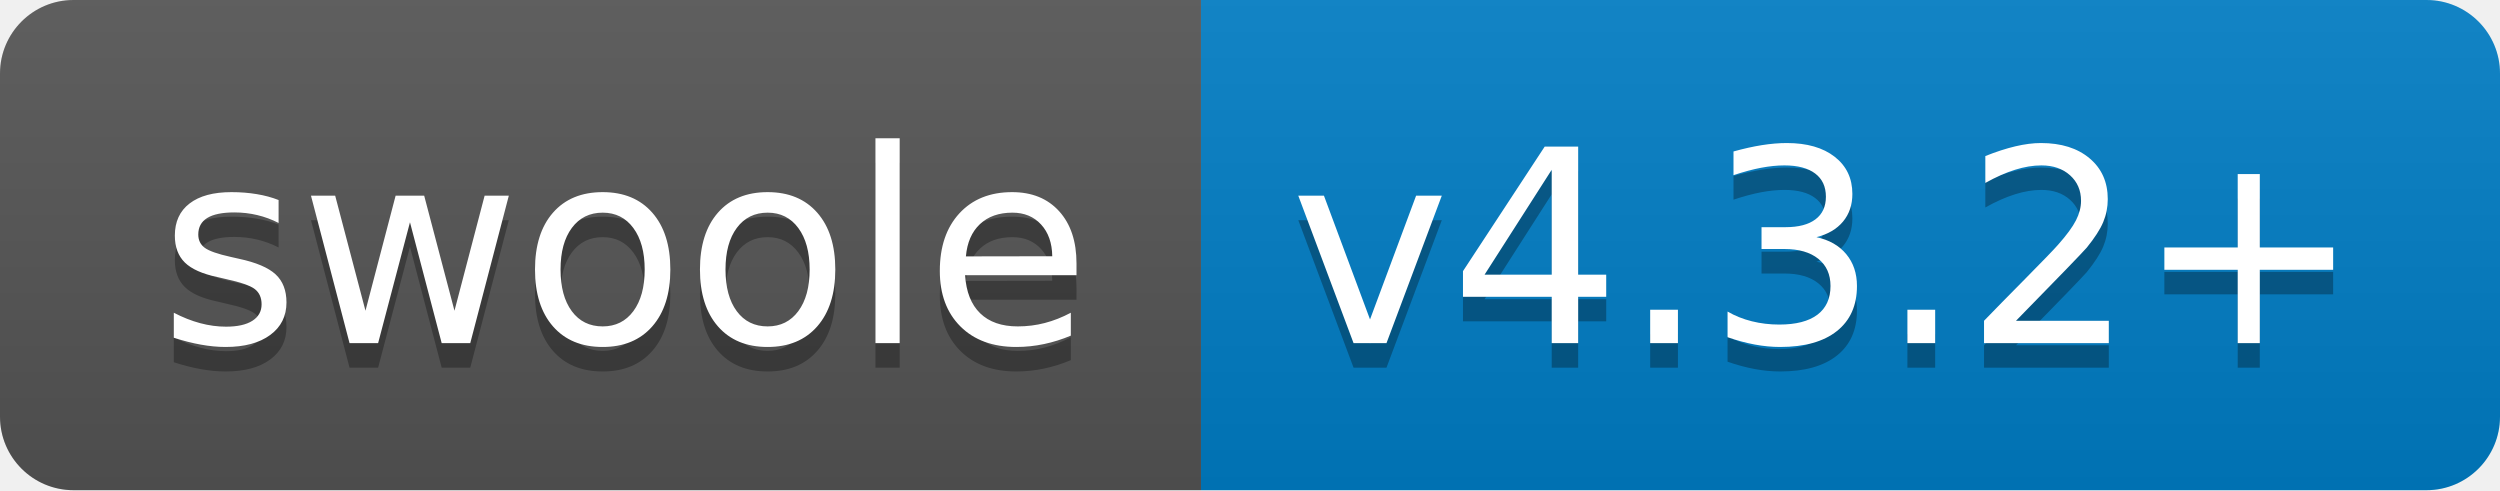
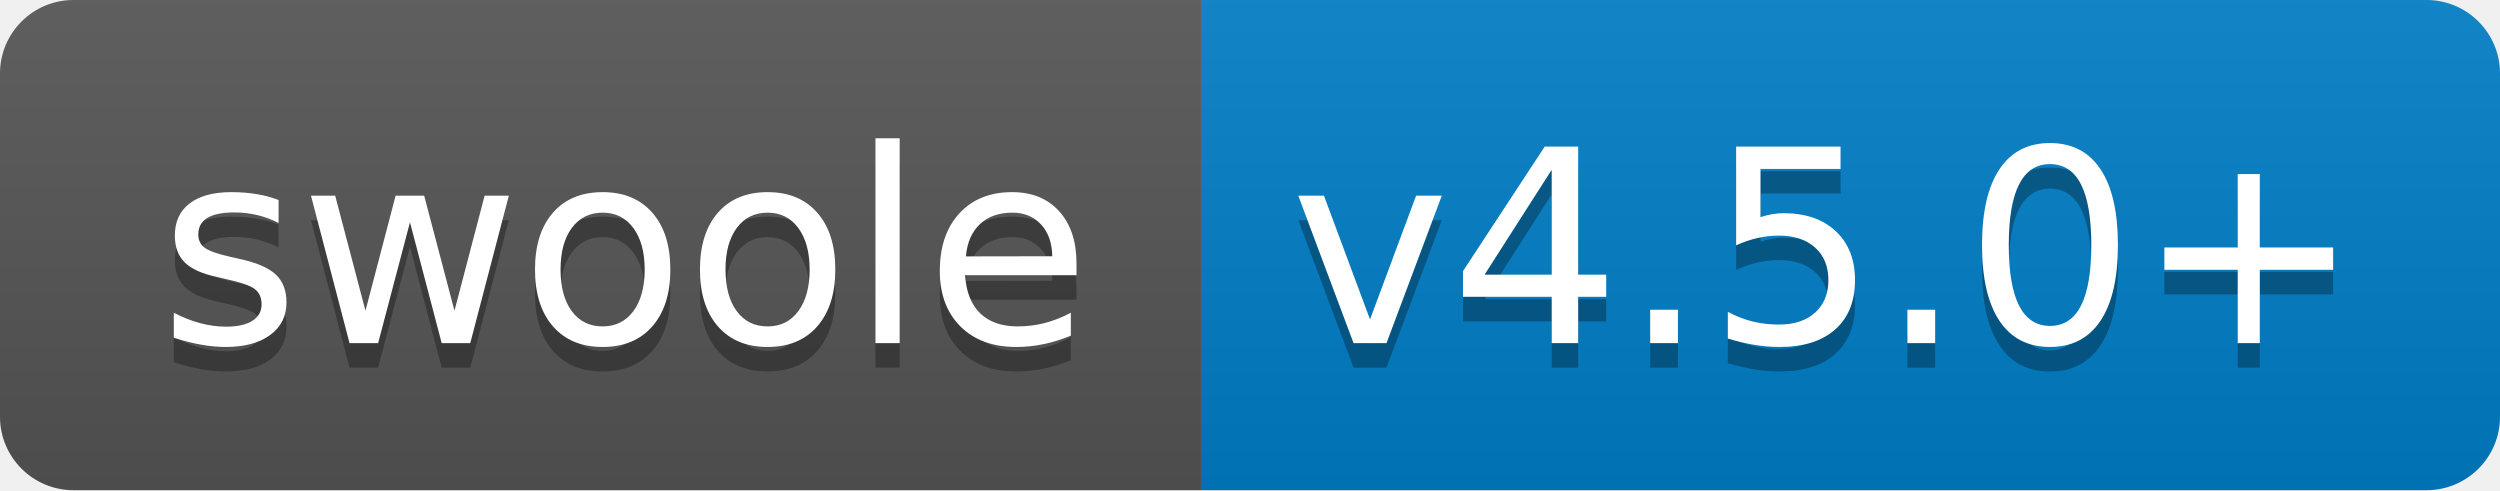
<svg xmlns="http://www.w3.org/2000/svg" width="102" height="20">
  <linearGradient id="b" x2="0" y2="100%">
    <stop offset="0" stop-color="#bbb" stop-opacity=".1" />
    <stop offset="1" stop-opacity=".1" />
  </linearGradient>
  <clipPath id="a">
    <rect width="102" height="20" rx="3" fill="#fff" />
  </clipPath>
  <g clip-path="url(#a)">
    <path fill="#555" d="M0 0h49v20H0z" />
    <path fill="#007ec6" d="M49 0h53v20H49z" />
    <path fill="url(#b)" d="M0 0h102v20H0z" />
  </g>
  <g fill="#fff" text-anchor="middle" font-family="DejaVu Sans,Verdana,Geneva,sans-serif" font-size="110">
    <text x="255" y="150" fill="#010101" fill-opacity=".3" transform="scale(.1)" textLength="390">swoole</text>
    <text x="255" y="140" transform="scale(.1)" textLength="390">swoole</text>
-     <text x="745" y="150" fill="#010101" fill-opacity=".3" transform="scale(.1)" textLength="430">v4.3.2+</text>
-     <text x="745" y="140" transform="scale(.1)" textLength="430">v4.3.2+</text>
+     <text x="745" y="150" fill="#010101" fill-opacity=".3" transform="scale(.1)" textLength="430">v4.5.0+</text>
+     <text x="745" y="140" transform="scale(.1)" textLength="430">v4.5.0+</text>
  </g>
</svg>
